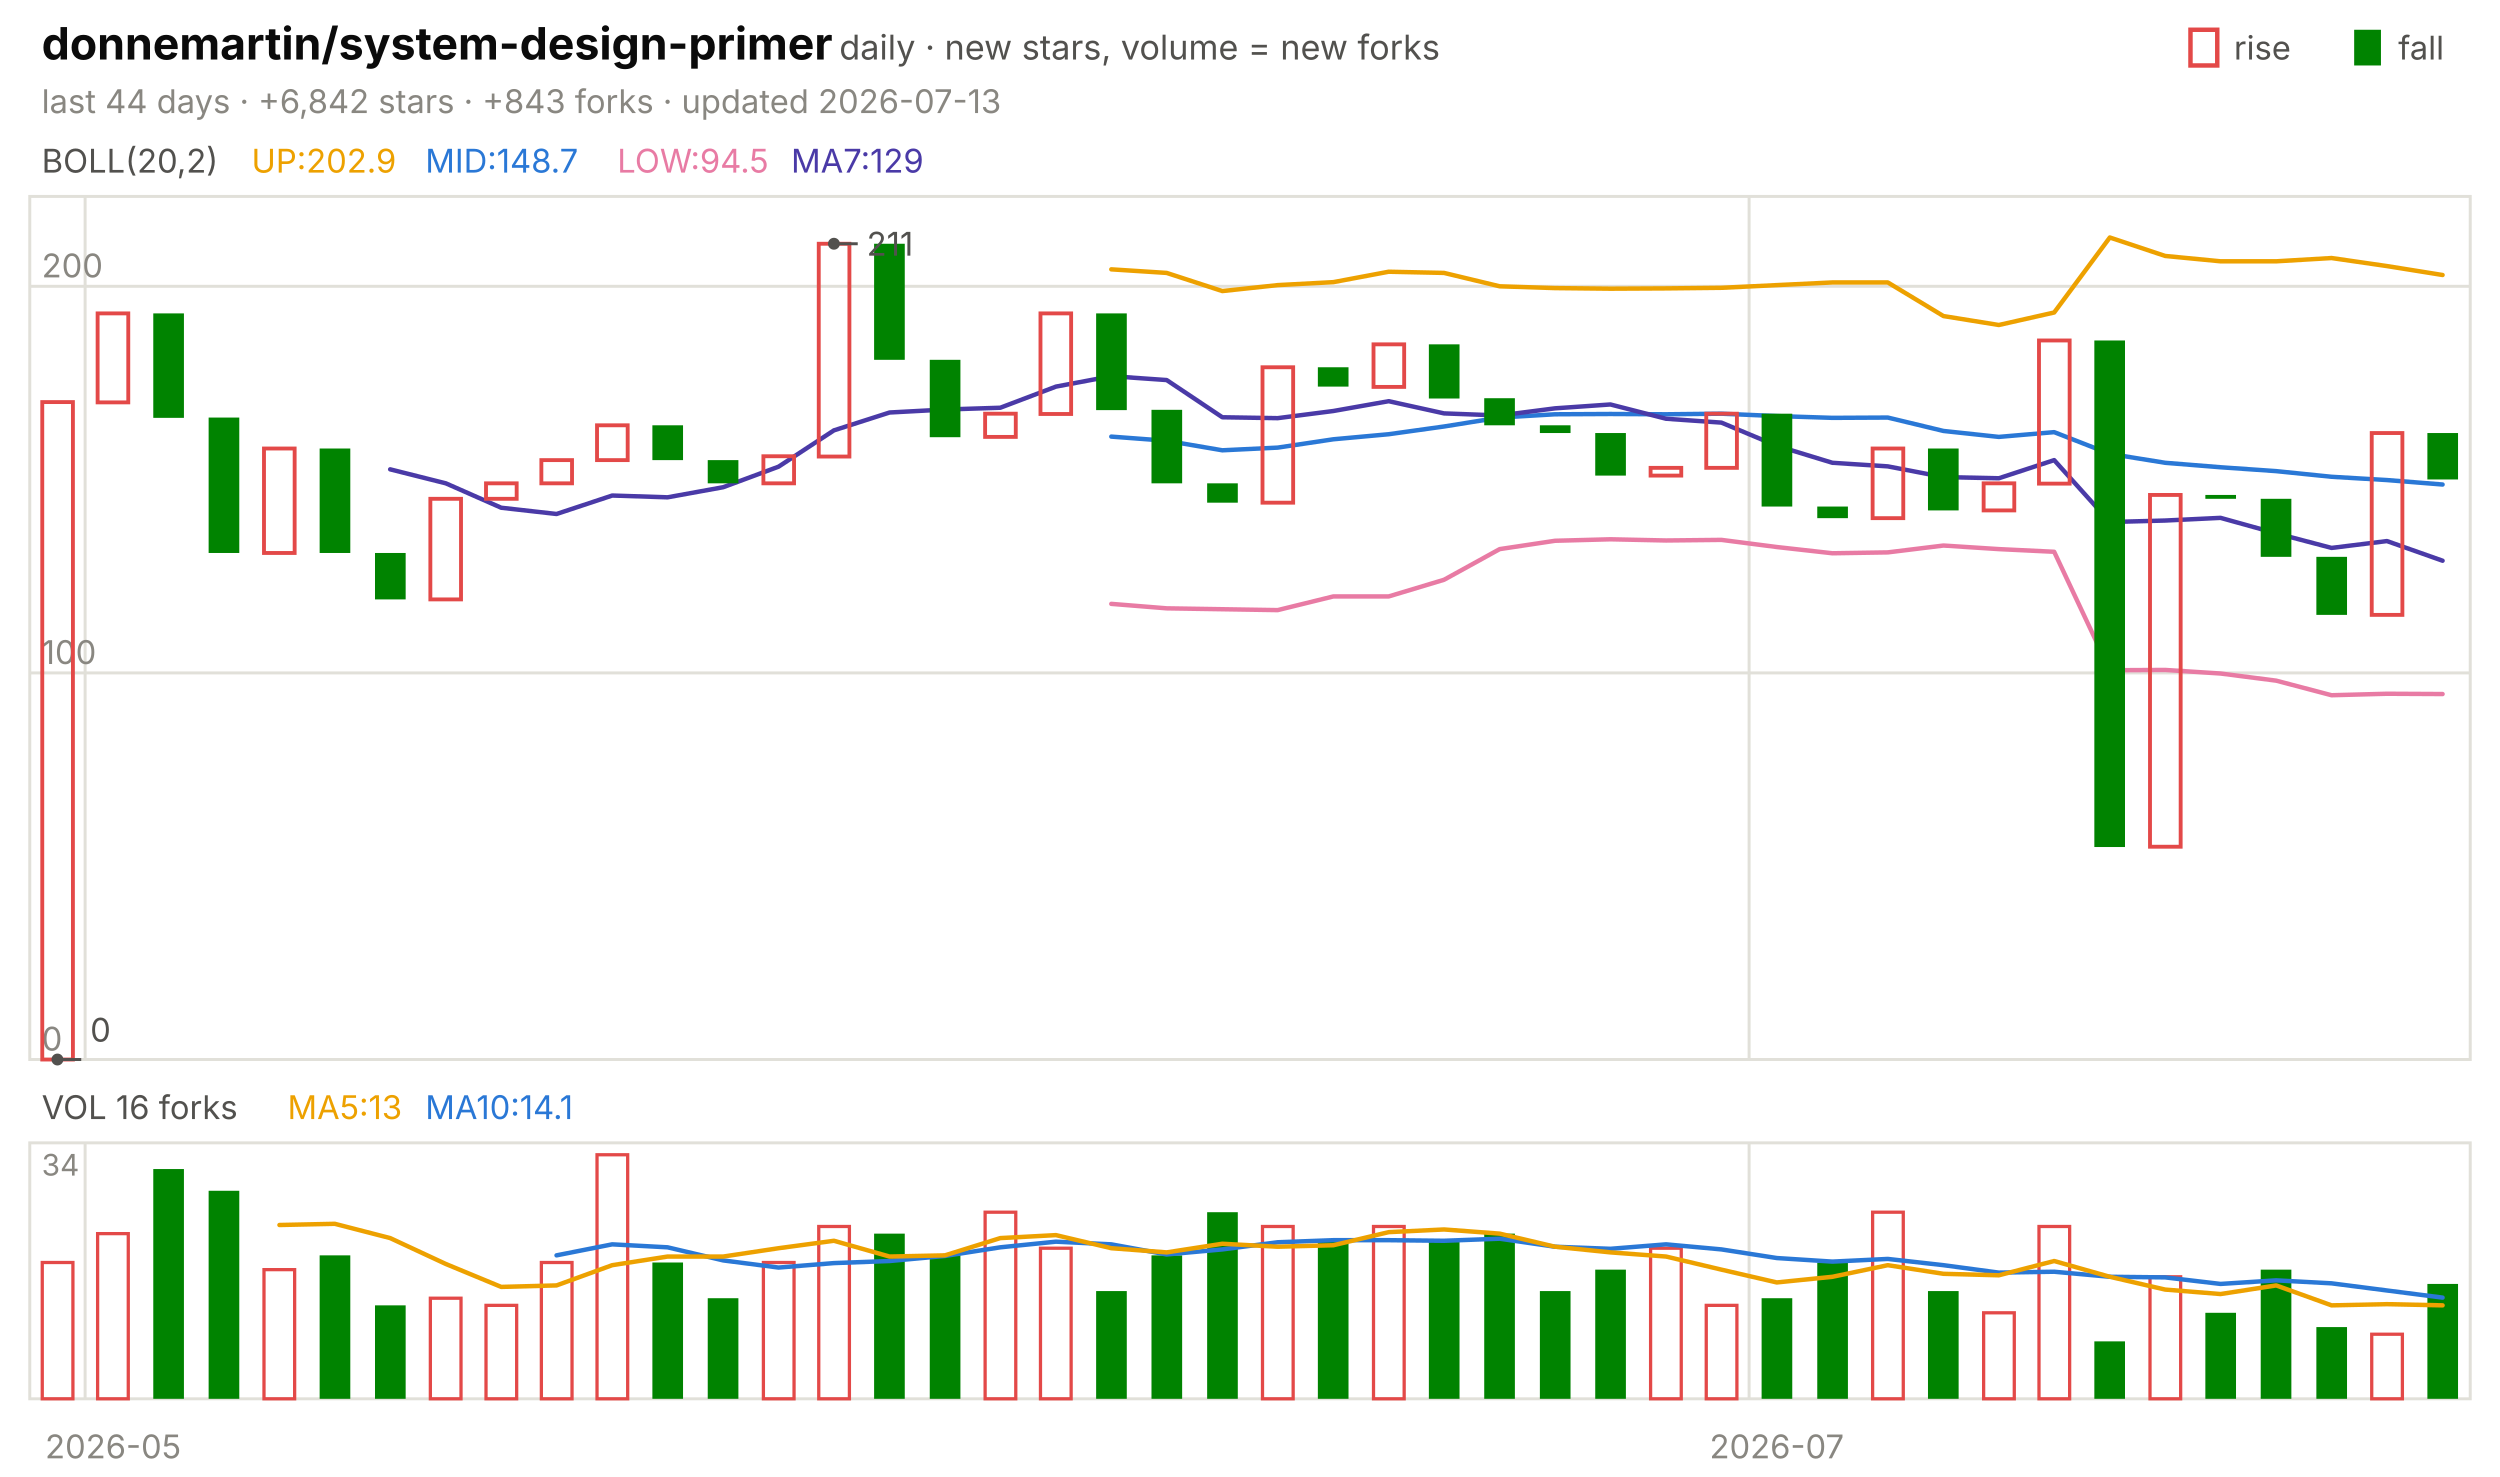
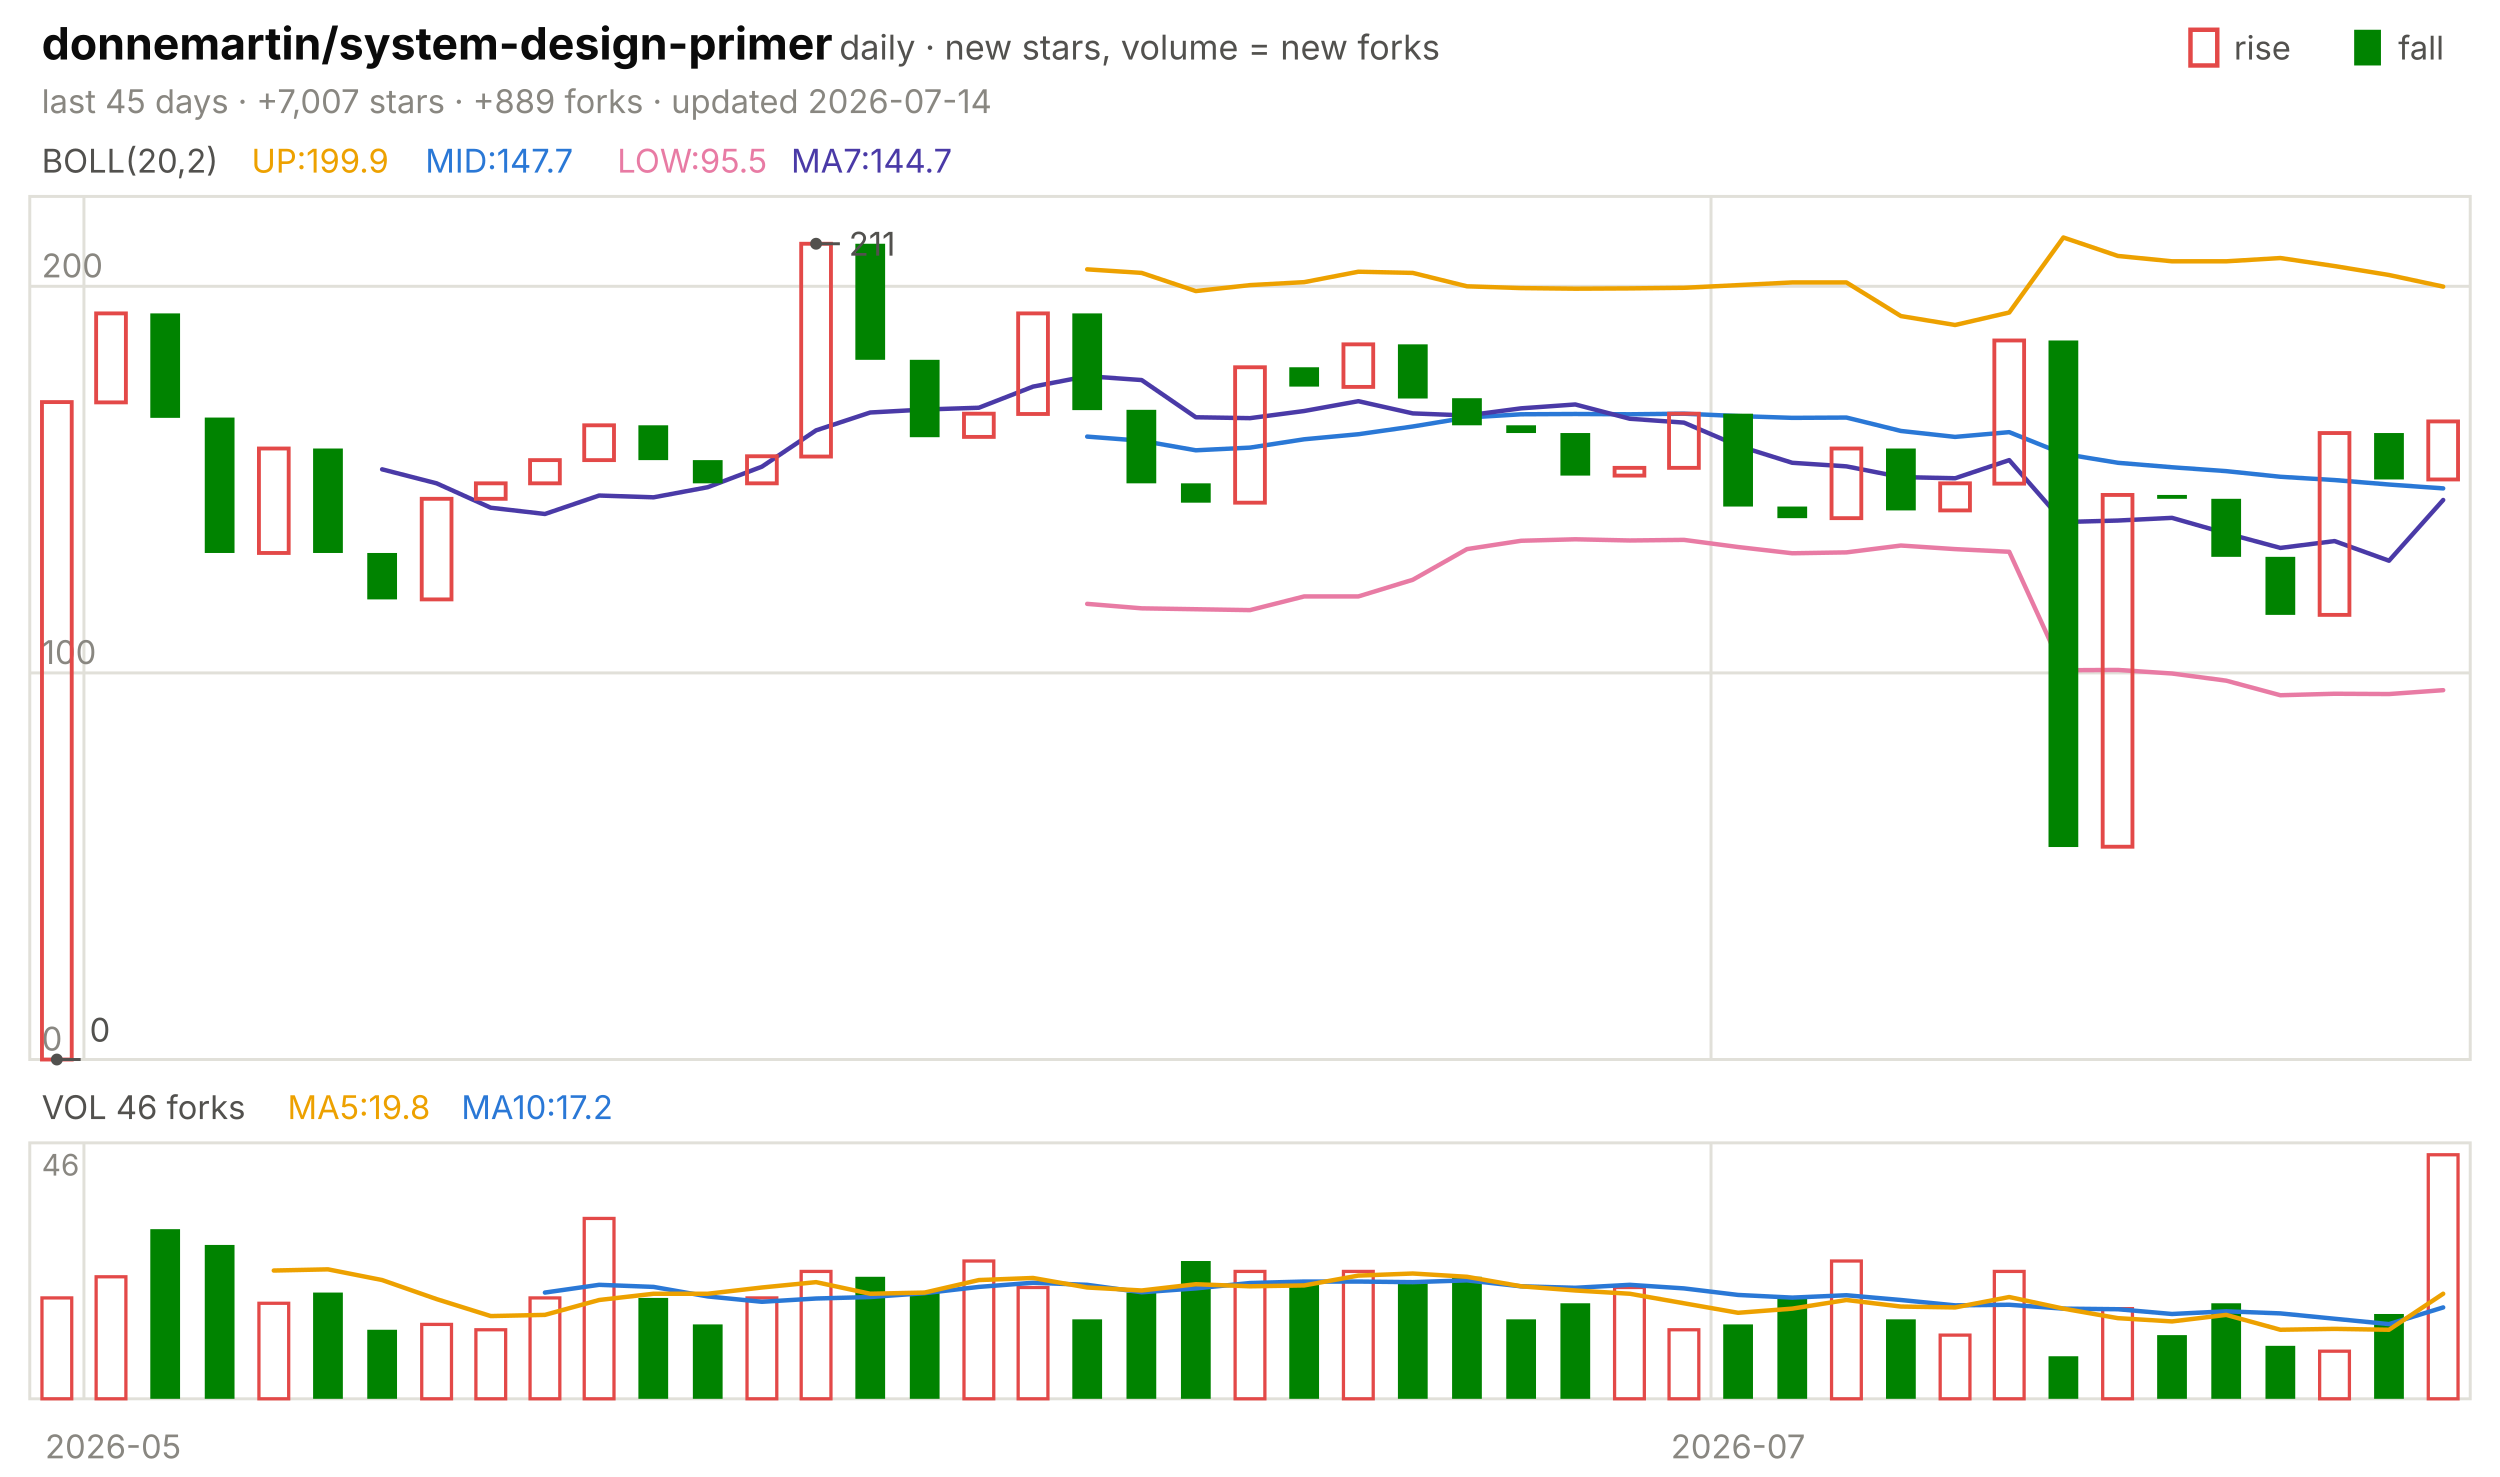
<svg xmlns="http://www.w3.org/2000/svg" viewBox="0 0 840 496" width="840" height="496" font-family="-apple-system,'Segoe UI',system-ui,sans-serif" role="img" aria-label="donnemartin/system-design-primer candlestick chart">
  <text x="14.0" y="20.0" font-size="15" fill="#0b0b0b" font-weight="650">donnemartin/system-design-primer</text>
  <text x="282.0" y="20.0" font-size="11.5" fill="#52514e">daily · new stars, volume = new forks</text>
  <text x="805.8" y="20.0" font-size="11.0" fill="#52514e">fall</text>
  <rect x="791" y="10" width="9" height="12" fill="#008300" />
  <text x="750.6" y="20.0" font-size="11.0" fill="#52514e">rise</text>
  <rect x="736" y="10" width="9" height="12" fill="none" stroke="#e34948" stroke-width="1.5" />
-   <text x="14.0" y="38.0" font-size="11.0" fill="#898781">last 44 days · +6,842 stars · +843 forks · updated 2026-07-13</text>
+   <text x="14.0" y="38.0" font-size="11.0" fill="#898781">last 45 days · +7,007 stars · +889 forks · updated 2026-07-14</text>
  <rect x="10" y="66" width="820" height="290" fill="none" stroke="#e1e0d9" />
  <rect x="10" y="384" width="820" height="86" fill="none" stroke="#e1e0d9" />
  <text x="38.0" y="490.0" font-size="11.0" fill="#898781" text-anchor="middle">2026-05</text>
-   <line x1="28.6" y1="66.0" x2="28.6" y2="356.0" stroke="#e1e0d9" stroke-width="1.0" />
-   <line x1="28.6" y1="384.0" x2="28.6" y2="470.0" stroke="#e1e0d9" stroke-width="1.0" />
-   <line x1="587.7" y1="66.0" x2="587.7" y2="356.0" stroke="#e1e0d9" stroke-width="1.0" />
-   <line x1="587.7" y1="384.0" x2="587.7" y2="470.0" stroke="#e1e0d9" stroke-width="1.0" />
-   <text x="597.0" y="490.0" font-size="11.0" fill="#898781" text-anchor="middle">2026-07</text>
+   <line x1="28.2" y1="66.0" x2="28.2" y2="356.0" stroke="#e1e0d9" stroke-width="1.0" />
+   <line x1="28.2" y1="384.0" x2="28.2" y2="470.0" stroke="#e1e0d9" stroke-width="1.0" />
+   <line x1="574.9" y1="66.0" x2="574.9" y2="356.0" stroke="#e1e0d9" stroke-width="1.0" />
+   <line x1="574.9" y1="384.0" x2="574.9" y2="470.0" stroke="#e1e0d9" stroke-width="1.0" />
+   <text x="584.0" y="490.0" font-size="11.0" fill="#898781" text-anchor="middle">2026-07</text>
  <text x="14.0" y="58.0" font-size="11.0" fill="#52514e">BOLL(20,2)</text>
-   <text x="84.5" y="58.0" font-size="11.0" fill="#eda100">UP:202.9</text>
-   <text x="142.9" y="58.0" font-size="11.0" fill="#2a78d6">MID:148.7</text>
-   <text x="207.4" y="58.0" font-size="11.0" fill="#e87ba4">LOW:94.5</text>
-   <text x="265.8" y="58.0" font-size="11.0" fill="#4a3aa7">MA7:129</text>
+   <text x="84.5" y="58.0" font-size="11.0" fill="#eda100">UP:199.9</text>
+   <text x="142.9" y="58.0" font-size="11.0" fill="#2a78d6">MID:147.7</text>
+   <text x="207.4" y="58.0" font-size="11.0" fill="#e87ba4">LOW:95.5</text>
+   <text x="265.8" y="58.0" font-size="11.0" fill="#4a3aa7">MA7:144.7</text>
  <line x1="10.0" y1="356.0" x2="830.0" y2="356.0" stroke="#e1e0d9" stroke-width="1.0" />
  <text x="14.0" y="353.0" font-size="11.0" fill="#898781">0</text>
  <line x1="10.0" y1="226.1" x2="830.0" y2="226.1" stroke="#e1e0d9" stroke-width="1.0" />
  <text x="14.0" y="223.1" font-size="11.0" fill="#898781">100</text>
  <line x1="10.0" y1="96.2" x2="830.0" y2="96.2" stroke="#e1e0d9" stroke-width="1.0" />
  <text x="14.0" y="93.2" font-size="11.0" fill="#898781">200</text>
-   <polyline points="373.4,90.5 392.0,91.7 410.7,97.8 429.3,95.8 448.0,94.8 466.6,91.3 485.2,91.7 503.9,96.2 522.5,96.8 541.1,97.0 559.8,96.9 578.4,96.7 597.0,95.8 615.7,94.9 634.3,94.9 653.0,106.2 671.6,109.2 690.2,105.0 708.9,79.8 727.5,86.0 746.1,87.8 764.8,87.8 783.4,86.7 802.0,89.4 820.7,92.4" fill="none" stroke="#eda100" stroke-width="1.5" stroke-linejoin="round" stroke-linecap="round" />
-   <polyline points="373.4,146.7 392.0,148.1 410.7,151.3 429.3,150.4 448.0,147.6 466.6,145.9 485.2,143.3 503.9,140.3 522.5,139.2 541.1,139.1 559.8,139.2 578.4,139.0 597.0,139.8 615.7,140.4 634.3,140.3 653.0,144.8 671.6,146.8 690.2,145.2 708.9,152.5 727.5,155.5 746.1,157.0 764.8,158.3 783.4,160.2 802.0,161.3 820.7,162.8" fill="none" stroke="#2a78d6" stroke-width="1.5" stroke-linejoin="round" stroke-linecap="round" />
-   <polyline points="373.4,202.9 392.0,204.4 410.7,204.7 429.3,205.0 448.0,200.4 466.6,200.4 485.2,194.8 503.9,184.5 522.5,181.7 541.1,181.2 559.8,181.6 578.4,181.4 597.0,183.8 615.7,185.9 634.3,185.6 653.0,183.3 671.6,184.5 690.2,185.4 708.9,225.2 727.5,225.1 746.1,226.3 764.8,228.7 783.4,233.6 802.0,233.1 820.7,233.2" fill="none" stroke="#e87ba4" stroke-width="1.5" stroke-linejoin="round" stroke-linecap="round" />
-   <polyline points="131.1,157.7 149.8,162.4 168.4,170.6 187.0,172.7 205.7,166.5 224.3,167.1 243.0,163.7 261.6,156.8 280.2,144.6 298.9,138.6 317.5,137.6 336.1,137.0 354.8,129.9 373.4,126.4 392.0,127.7 410.7,140.2 429.3,140.5 448.0,138.1 466.6,134.8 485.2,138.9 503.9,139.6 522.5,137.2 541.1,135.9 559.8,140.7 578.4,142.0 597.0,149.8 615.7,155.5 634.3,156.7 653.0,160.3 671.6,160.7 690.2,154.6 708.9,175.4 727.5,174.9 746.1,174.0 764.8,179.2 783.4,184.1 802.0,181.8 820.7,188.4" fill="none" stroke="#4a3aa7" stroke-width="1.5" stroke-linejoin="round" stroke-linecap="round" />
-   <rect x="14.2" y="135.1" width="10.3" height="220.9" fill="none" stroke="#e34948" stroke-width="1.3" />
-   <rect x="32.8" y="105.3" width="10.3" height="29.9" fill="none" stroke="#e34948" stroke-width="1.3" />
-   <rect x="51.5" y="105.3" width="10.3" height="35.1" fill="#008300" />
-   <rect x="70.1" y="140.3" width="10.3" height="45.5" fill="#008300" />
-   <rect x="88.7" y="150.7" width="10.3" height="35.1" fill="none" stroke="#e34948" stroke-width="1.3" />
-   <rect x="107.4" y="150.7" width="10.3" height="35.1" fill="#008300" />
-   <rect x="126.0" y="185.8" width="10.3" height="15.6" fill="#008300" />
-   <rect x="144.6" y="167.6" width="10.3" height="33.8" fill="none" stroke="#e34948" stroke-width="1.3" />
-   <rect x="163.3" y="162.4" width="10.3" height="5.2" fill="none" stroke="#e34948" stroke-width="1.3" />
-   <rect x="181.9" y="154.6" width="10.3" height="7.8" fill="none" stroke="#e34948" stroke-width="1.3" />
-   <rect x="200.6" y="142.9" width="10.3" height="11.7" fill="none" stroke="#e34948" stroke-width="1.3" />
-   <rect x="219.2" y="142.9" width="10.3" height="11.7" fill="#008300" />
-   <rect x="237.8" y="154.6" width="10.3" height="7.8" fill="#008300" />
-   <rect x="256.5" y="153.3" width="10.3" height="9.1" fill="none" stroke="#e34948" stroke-width="1.3" />
-   <rect x="275.1" y="81.9" width="10.3" height="71.5" fill="none" stroke="#e34948" stroke-width="1.3" />
-   <rect x="293.7" y="81.9" width="10.3" height="39.0" fill="#008300" />
-   <rect x="312.4" y="120.9" width="10.3" height="26.0" fill="#008300" />
-   <rect x="331.0" y="139.0" width="10.3" height="7.8" fill="none" stroke="#e34948" stroke-width="1.3" />
-   <rect x="349.6" y="105.3" width="10.3" height="33.8" fill="none" stroke="#e34948" stroke-width="1.3" />
-   <rect x="368.3" y="105.3" width="10.3" height="32.5" fill="#008300" />
-   <rect x="386.9" y="137.7" width="10.3" height="24.7" fill="#008300" />
-   <rect x="405.6" y="162.4" width="10.3" height="6.5" fill="#008300" />
-   <rect x="424.2" y="123.4" width="10.3" height="45.5" fill="none" stroke="#e34948" stroke-width="1.3" />
-   <rect x="442.8" y="123.4" width="10.3" height="6.5" fill="#008300" />
-   <rect x="461.5" y="115.7" width="10.3" height="14.3" fill="none" stroke="#e34948" stroke-width="1.3" />
-   <rect x="480.1" y="115.7" width="10.3" height="18.2" fill="#008300" />
-   <rect x="498.7" y="133.8" width="10.3" height="9.1" fill="#008300" />
-   <rect x="517.4" y="142.9" width="10.3" height="2.6" fill="#008300" />
-   <rect x="536.0" y="145.5" width="10.3" height="14.3" fill="#008300" />
-   <rect x="554.6" y="157.2" width="10.3" height="2.6" fill="none" stroke="#e34948" stroke-width="1.3" />
-   <rect x="573.3" y="139.0" width="10.3" height="18.2" fill="none" stroke="#e34948" stroke-width="1.3" />
-   <rect x="591.9" y="139.0" width="10.3" height="31.2" fill="#008300" />
-   <rect x="610.6" y="170.2" width="10.3" height="3.9" fill="#008300" />
-   <rect x="629.2" y="150.7" width="10.3" height="23.4" fill="none" stroke="#e34948" stroke-width="1.3" />
-   <rect x="647.8" y="150.7" width="10.3" height="20.8" fill="#008300" />
-   <rect x="666.5" y="162.4" width="10.3" height="9.1" fill="none" stroke="#e34948" stroke-width="1.3" />
-   <rect x="685.1" y="114.4" width="10.3" height="48.1" fill="none" stroke="#e34948" stroke-width="1.3" />
-   <rect x="703.7" y="114.4" width="10.3" height="170.2" fill="#008300" />
-   <rect x="722.4" y="166.3" width="10.3" height="118.2" fill="none" stroke="#e34948" stroke-width="1.3" />
-   <rect x="741.0" y="166.3" width="10.3" height="1.3" fill="#008300" />
-   <rect x="759.6" y="167.6" width="10.3" height="19.5" fill="#008300" />
-   <rect x="778.3" y="187.1" width="10.3" height="19.5" fill="#008300" />
-   <rect x="796.9" y="145.5" width="10.3" height="61.1" fill="none" stroke="#e34948" stroke-width="1.3" />
-   <rect x="815.6" y="145.5" width="10.3" height="15.6" fill="#008300" />
-   <circle cx="280.2" cy="81.9" r="2" fill="#52514e" />
-   <line x1="280.2" y1="81.9" x2="288.2" y2="81.9" stroke="#52514e" stroke-width="1.0" />
-   <text x="291.2" y="85.9" font-size="11.0" fill="#52514e">211</text>
-   <circle cx="19.3" cy="356.0" r="2" fill="#52514e" />
-   <line x1="19.3" y1="356.0" x2="27.3" y2="356.0" stroke="#52514e" stroke-width="1.0" />
-   <text x="30.3" y="350.0" font-size="11.0" fill="#52514e">0</text>
-   <text x="14.0" y="376.0" font-size="11.0" fill="#52514e">VOL 16 forks</text>
-   <text x="96.6" y="376.0" font-size="11.0" fill="#eda100">MA5:13</text>
-   <text x="142.9" y="376.0" font-size="11.0" fill="#2a78d6">MA10:14.1</text>
-   <text x="14.0" y="395.0" font-size="10" fill="#898781">34</text>
-   <rect x="14.2" y="424.2" width="10.3" height="45.8" fill="none" stroke="#e34948" stroke-width="1.1" />
-   <rect x="32.8" y="414.5" width="10.3" height="55.5" fill="none" stroke="#e34948" stroke-width="1.1" />
-   <rect x="51.5" y="392.8" width="10.3" height="77.2" fill="#008300" />
-   <rect x="70.1" y="400.1" width="10.3" height="69.9" fill="#008300" />
-   <rect x="88.7" y="426.6" width="10.3" height="43.4" fill="none" stroke="#e34948" stroke-width="1.1" />
-   <rect x="107.4" y="421.8" width="10.3" height="48.2" fill="#008300" />
-   <rect x="126.0" y="438.6" width="10.3" height="31.4" fill="#008300" />
-   <rect x="144.6" y="436.2" width="10.3" height="33.8" fill="none" stroke="#e34948" stroke-width="1.1" />
-   <rect x="163.3" y="438.6" width="10.3" height="31.4" fill="none" stroke="#e34948" stroke-width="1.1" />
-   <rect x="181.9" y="424.2" width="10.3" height="45.8" fill="none" stroke="#e34948" stroke-width="1.1" />
-   <rect x="200.6" y="388.0" width="10.3" height="82.0" fill="none" stroke="#e34948" stroke-width="1.1" />
-   <rect x="219.2" y="424.2" width="10.3" height="45.8" fill="#008300" />
-   <rect x="237.8" y="436.2" width="10.3" height="33.8" fill="#008300" />
-   <rect x="256.5" y="424.2" width="10.3" height="45.8" fill="none" stroke="#e34948" stroke-width="1.1" />
-   <rect x="275.1" y="412.1" width="10.3" height="57.9" fill="none" stroke="#e34948" stroke-width="1.1" />
-   <rect x="293.7" y="414.5" width="10.3" height="55.5" fill="#008300" />
-   <rect x="312.4" y="421.8" width="10.3" height="48.2" fill="#008300" />
-   <rect x="331.0" y="407.3" width="10.3" height="62.7" fill="none" stroke="#e34948" stroke-width="1.1" />
-   <rect x="349.6" y="419.4" width="10.3" height="50.6" fill="none" stroke="#e34948" stroke-width="1.1" />
-   <rect x="368.3" y="433.8" width="10.3" height="36.2" fill="#008300" />
-   <rect x="386.9" y="421.8" width="10.3" height="48.2" fill="#008300" />
-   <rect x="405.6" y="407.3" width="10.3" height="62.7" fill="#008300" />
-   <rect x="424.2" y="412.1" width="10.3" height="57.9" fill="none" stroke="#e34948" stroke-width="1.1" />
-   <rect x="442.8" y="416.9" width="10.3" height="53.1" fill="#008300" />
-   <rect x="461.5" y="412.1" width="10.3" height="57.9" fill="none" stroke="#e34948" stroke-width="1.1" />
-   <rect x="480.1" y="416.9" width="10.3" height="53.1" fill="#008300" />
-   <rect x="498.7" y="414.5" width="10.3" height="55.5" fill="#008300" />
-   <rect x="517.4" y="433.8" width="10.3" height="36.2" fill="#008300" />
-   <rect x="536.0" y="426.6" width="10.3" height="43.4" fill="#008300" />
-   <rect x="554.6" y="419.4" width="10.3" height="50.6" fill="none" stroke="#e34948" stroke-width="1.1" />
-   <rect x="573.3" y="438.6" width="10.3" height="31.4" fill="none" stroke="#e34948" stroke-width="1.1" />
-   <rect x="591.9" y="436.2" width="10.3" height="33.8" fill="#008300" />
-   <rect x="610.6" y="424.2" width="10.3" height="45.8" fill="#008300" />
-   <rect x="629.2" y="407.3" width="10.3" height="62.7" fill="none" stroke="#e34948" stroke-width="1.1" />
-   <rect x="647.8" y="433.8" width="10.3" height="36.2" fill="#008300" />
-   <rect x="666.5" y="441.1" width="10.3" height="28.9" fill="none" stroke="#e34948" stroke-width="1.1" />
-   <rect x="685.1" y="412.1" width="10.3" height="57.9" fill="none" stroke="#e34948" stroke-width="1.1" />
-   <rect x="703.7" y="450.7" width="10.3" height="19.3" fill="#008300" />
-   <rect x="722.4" y="429.0" width="10.3" height="41.0" fill="none" stroke="#e34948" stroke-width="1.1" />
-   <rect x="741.0" y="441.1" width="10.3" height="28.9" fill="#008300" />
-   <rect x="759.6" y="426.6" width="10.3" height="43.4" fill="#008300" />
-   <rect x="778.3" y="445.9" width="10.3" height="24.1" fill="#008300" />
-   <rect x="796.9" y="448.3" width="10.3" height="21.7" fill="none" stroke="#e34948" stroke-width="1.1" />
-   <rect x="815.6" y="431.4" width="10.3" height="38.6" fill="#008300" />
-   <polyline points="187.0,421.8 205.7,418.1 224.3,419.1 243.0,423.5 261.6,425.9 280.2,424.4 298.9,423.7 317.5,422.0 336.1,419.1 354.8,417.2 373.4,418.1 392.0,421.5 410.7,419.8 429.3,417.4 448.0,416.7 466.6,416.7 485.2,416.9 503.9,416.2 522.5,418.9 541.1,419.6 559.8,418.1 578.4,419.8 597.0,422.7 615.7,423.9 634.3,423.0 653.0,425.1 671.6,427.6 690.2,427.3 708.9,429.0 727.5,429.2 746.1,431.4 764.8,430.2 783.4,431.2 802.0,433.6 820.7,436.0" fill="none" stroke="#2a78d6" stroke-width="1.5" stroke-linejoin="round" stroke-linecap="round" />
-   <polyline points="93.9,411.6 112.5,411.2 131.1,416.0 149.8,424.7 168.4,432.4 187.0,431.9 205.7,425.1 224.3,422.2 243.0,422.2 261.6,419.4 280.2,416.9 298.9,422.2 317.5,421.8 336.1,416.0 354.8,415.0 373.4,419.4 392.0,420.8 410.7,417.9 429.3,418.9 448.0,418.4 466.6,414.0 485.2,413.1 503.9,414.5 522.5,418.9 541.1,420.8 559.8,422.2 578.4,426.6 597.0,430.9 615.7,429.0 634.3,425.1 653.0,428.0 671.6,428.5 690.2,423.7 708.9,429.0 727.5,433.3 746.1,434.8 764.8,431.9 783.4,438.6 802.0,438.2 820.7,438.6" fill="none" stroke="#eda100" stroke-width="1.5" stroke-linejoin="round" stroke-linecap="round" />
+   <polyline points="365.3,90.5 383.6,91.7 401.8,97.8 420.0,95.8 438.2,94.8 456.4,91.3 474.7,91.7 492.9,96.2 511.1,96.8 529.3,97.0 547.6,96.9 565.8,96.7 584.0,95.8 602.2,94.9 620.4,94.9 638.7,106.2 656.9,109.2 675.1,105.0 693.3,79.8 711.6,86.0 729.8,87.8 748.0,87.8 766.2,86.7 784.4,89.4 802.7,92.4 820.9,96.3" fill="none" stroke="#eda100" stroke-width="1.5" stroke-linejoin="round" stroke-linecap="round" />
+   <polyline points="365.3,146.7 383.6,148.1 401.8,151.3 420.0,150.4 438.2,147.6 456.4,145.9 474.7,143.3 492.9,140.3 511.1,139.2 529.3,139.1 547.6,139.2 565.8,139.0 584.0,139.8 602.2,140.4 620.4,140.3 638.7,144.8 656.9,146.8 675.1,145.2 693.3,152.5 711.6,155.5 729.8,157.0 748.0,158.3 766.2,160.2 784.4,161.3 802.7,162.8 820.9,164.1" fill="none" stroke="#2a78d6" stroke-width="1.5" stroke-linejoin="round" stroke-linecap="round" />
+   <polyline points="365.3,202.9 383.6,204.4 401.8,204.7 420.0,205.0 438.2,200.4 456.4,200.4 474.7,194.8 492.9,184.5 511.1,181.7 529.3,181.2 547.6,181.6 565.8,181.4 584.0,183.8 602.2,185.9 620.4,185.6 638.7,183.3 656.9,184.5 675.1,185.4 693.3,225.2 711.6,225.1 729.8,226.3 748.0,228.7 766.2,233.6 784.4,233.1 802.7,233.2 820.9,231.9" fill="none" stroke="#e87ba4" stroke-width="1.5" stroke-linejoin="round" stroke-linecap="round" />
+   <polyline points="128.4,157.7 146.7,162.4 164.9,170.6 183.1,172.7 201.3,166.5 219.6,167.1 237.8,163.7 256.0,156.8 274.2,144.6 292.4,138.6 310.7,137.6 328.9,137.0 347.1,129.9 365.3,126.4 383.6,127.7 401.8,140.2 420.0,140.5 438.2,138.1 456.4,134.8 474.7,138.9 492.9,139.6 511.1,137.2 529.3,135.9 547.6,140.7 565.8,142.0 584.0,149.8 602.2,155.5 620.4,156.7 638.7,160.3 656.9,160.7 675.1,154.6 693.3,175.4 711.6,174.9 729.8,174.0 748.0,179.2 766.2,184.1 784.4,181.8 802.7,188.4 820.9,168.0" fill="none" stroke="#4a3aa7" stroke-width="1.5" stroke-linejoin="round" stroke-linecap="round" />
+   <rect x="14.1" y="135.1" width="10.0" height="220.9" fill="none" stroke="#e34948" stroke-width="1.3" />
+   <rect x="32.3" y="105.3" width="10.0" height="29.9" fill="none" stroke="#e34948" stroke-width="1.3" />
+   <rect x="50.5" y="105.3" width="10.0" height="35.1" fill="#008300" />
+   <rect x="68.8" y="140.3" width="10.0" height="45.5" fill="#008300" />
+   <rect x="87.0" y="150.7" width="10.0" height="35.1" fill="none" stroke="#e34948" stroke-width="1.3" />
+   <rect x="105.2" y="150.7" width="10.0" height="35.1" fill="#008300" />
+   <rect x="123.4" y="185.8" width="10.0" height="15.6" fill="#008300" />
+   <rect x="141.7" y="167.6" width="10.0" height="33.8" fill="none" stroke="#e34948" stroke-width="1.3" />
+   <rect x="159.9" y="162.4" width="10.0" height="5.2" fill="none" stroke="#e34948" stroke-width="1.3" />
+   <rect x="178.1" y="154.6" width="10.0" height="7.8" fill="none" stroke="#e34948" stroke-width="1.3" />
+   <rect x="196.3" y="142.9" width="10.0" height="11.7" fill="none" stroke="#e34948" stroke-width="1.3" />
+   <rect x="214.5" y="142.9" width="10.0" height="11.7" fill="#008300" />
+   <rect x="232.8" y="154.6" width="10.0" height="7.8" fill="#008300" />
+   <rect x="251.0" y="153.3" width="10.0" height="9.1" fill="none" stroke="#e34948" stroke-width="1.3" />
+   <rect x="269.2" y="81.9" width="10.0" height="71.5" fill="none" stroke="#e34948" stroke-width="1.3" />
+   <rect x="287.4" y="81.9" width="10.0" height="39.0" fill="#008300" />
+   <rect x="305.7" y="120.9" width="10.0" height="26.0" fill="#008300" />
+   <rect x="323.9" y="139.0" width="10.0" height="7.8" fill="none" stroke="#e34948" stroke-width="1.3" />
+   <rect x="342.1" y="105.3" width="10.0" height="33.8" fill="none" stroke="#e34948" stroke-width="1.3" />
+   <rect x="360.3" y="105.3" width="10.0" height="32.5" fill="#008300" />
+   <rect x="378.5" y="137.7" width="10.0" height="24.7" fill="#008300" />
+   <rect x="396.8" y="162.4" width="10.0" height="6.5" fill="#008300" />
+   <rect x="415.0" y="123.4" width="10.0" height="45.5" fill="none" stroke="#e34948" stroke-width="1.3" />
+   <rect x="433.2" y="123.4" width="10.0" height="6.5" fill="#008300" />
+   <rect x="451.4" y="115.7" width="10.0" height="14.3" fill="none" stroke="#e34948" stroke-width="1.3" />
+   <rect x="469.7" y="115.7" width="10.0" height="18.2" fill="#008300" />
+   <rect x="487.9" y="133.8" width="10.0" height="9.1" fill="#008300" />
+   <rect x="506.1" y="142.9" width="10.0" height="2.6" fill="#008300" />
+   <rect x="524.3" y="145.5" width="10.0" height="14.3" fill="#008300" />
+   <rect x="542.5" y="157.2" width="10.0" height="2.6" fill="none" stroke="#e34948" stroke-width="1.3" />
+   <rect x="560.8" y="139.0" width="10.0" height="18.2" fill="none" stroke="#e34948" stroke-width="1.3" />
+   <rect x="579.0" y="139.0" width="10.0" height="31.2" fill="#008300" />
+   <rect x="597.2" y="170.2" width="10.0" height="3.9" fill="#008300" />
+   <rect x="615.4" y="150.7" width="10.0" height="23.4" fill="none" stroke="#e34948" stroke-width="1.3" />
+   <rect x="633.7" y="150.7" width="10.0" height="20.8" fill="#008300" />
+   <rect x="651.9" y="162.4" width="10.0" height="9.1" fill="none" stroke="#e34948" stroke-width="1.3" />
+   <rect x="670.1" y="114.4" width="10.0" height="48.1" fill="none" stroke="#e34948" stroke-width="1.3" />
+   <rect x="688.3" y="114.4" width="10.0" height="170.2" fill="#008300" />
+   <rect x="706.5" y="166.3" width="10.0" height="118.2" fill="none" stroke="#e34948" stroke-width="1.3" />
+   <rect x="724.8" y="166.3" width="10.0" height="1.3" fill="#008300" />
+   <rect x="743.0" y="167.6" width="10.0" height="19.5" fill="#008300" />
+   <rect x="761.2" y="187.1" width="10.0" height="19.5" fill="#008300" />
+   <rect x="779.4" y="145.5" width="10.0" height="61.1" fill="none" stroke="#e34948" stroke-width="1.3" />
+   <rect x="797.7" y="145.5" width="10.0" height="15.6" fill="#008300" />
+   <rect x="815.9" y="141.6" width="10.0" height="19.5" fill="none" stroke="#e34948" stroke-width="1.3" />
+   <circle cx="274.2" cy="81.9" r="2" fill="#52514e" />
+   <line x1="274.2" y1="81.9" x2="282.2" y2="81.9" stroke="#52514e" stroke-width="1.0" />
+   <text x="285.2" y="85.9" font-size="11.0" fill="#52514e">211</text>
+   <circle cx="19.1" cy="356.0" r="2" fill="#52514e" />
+   <line x1="19.1" y1="356.0" x2="27.1" y2="356.0" stroke="#52514e" stroke-width="1.0" />
+   <text x="30.1" y="350.0" font-size="11.0" fill="#52514e">0</text>
+   <text x="14.0" y="376.0" font-size="11.0" fill="#52514e">VOL 46 forks</text>
+   <text x="96.6" y="376.0" font-size="11.0" fill="#eda100">MA5:19.8</text>
+   <text x="155.0" y="376.0" font-size="11.0" fill="#2a78d6">MA10:17.2</text>
+   <text x="14.0" y="395.0" font-size="10" fill="#898781">46</text>
+   <rect x="14.1" y="436.1" width="10.0" height="33.9" fill="none" stroke="#e34948" stroke-width="1.1" />
+   <rect x="32.3" y="429.0" width="10.0" height="41.0" fill="none" stroke="#e34948" stroke-width="1.1" />
+   <rect x="50.5" y="413.0" width="10.0" height="57.0" fill="#008300" />
+   <rect x="68.8" y="418.3" width="10.0" height="51.7" fill="#008300" />
+   <rect x="87.0" y="437.9" width="10.0" height="32.1" fill="none" stroke="#e34948" stroke-width="1.1" />
+   <rect x="105.2" y="434.3" width="10.0" height="35.7" fill="#008300" />
+   <rect x="123.4" y="446.8" width="10.0" height="23.2" fill="#008300" />
+   <rect x="141.7" y="445.0" width="10.0" height="25.0" fill="none" stroke="#e34948" stroke-width="1.1" />
+   <rect x="159.9" y="446.8" width="10.0" height="23.2" fill="none" stroke="#e34948" stroke-width="1.1" />
+   <rect x="178.1" y="436.1" width="10.0" height="33.9" fill="none" stroke="#e34948" stroke-width="1.1" />
+   <rect x="196.3" y="409.4" width="10.0" height="60.6" fill="none" stroke="#e34948" stroke-width="1.1" />
+   <rect x="214.5" y="436.1" width="10.0" height="33.9" fill="#008300" />
+   <rect x="232.8" y="445.0" width="10.0" height="25.0" fill="#008300" />
+   <rect x="251.0" y="436.1" width="10.0" height="33.9" fill="none" stroke="#e34948" stroke-width="1.1" />
+   <rect x="269.2" y="427.2" width="10.0" height="42.8" fill="none" stroke="#e34948" stroke-width="1.1" />
+   <rect x="287.4" y="429.0" width="10.0" height="41.0" fill="#008300" />
+   <rect x="305.7" y="434.3" width="10.0" height="35.7" fill="#008300" />
+   <rect x="323.9" y="423.7" width="10.0" height="46.3" fill="none" stroke="#e34948" stroke-width="1.1" />
+   <rect x="342.1" y="432.6" width="10.0" height="37.4" fill="none" stroke="#e34948" stroke-width="1.1" />
+   <rect x="360.3" y="443.3" width="10.0" height="26.7" fill="#008300" />
+   <rect x="378.5" y="434.3" width="10.0" height="35.7" fill="#008300" />
+   <rect x="396.8" y="423.7" width="10.0" height="46.3" fill="#008300" />
+   <rect x="415.0" y="427.2" width="10.0" height="42.8" fill="none" stroke="#e34948" stroke-width="1.1" />
+   <rect x="433.2" y="430.8" width="10.0" height="39.2" fill="#008300" />
+   <rect x="451.4" y="427.2" width="10.0" height="42.8" fill="none" stroke="#e34948" stroke-width="1.1" />
+   <rect x="469.7" y="430.8" width="10.0" height="39.2" fill="#008300" />
+   <rect x="487.9" y="429.0" width="10.0" height="41.0" fill="#008300" />
+   <rect x="506.1" y="443.3" width="10.0" height="26.7" fill="#008300" />
+   <rect x="524.3" y="437.9" width="10.0" height="32.1" fill="#008300" />
+   <rect x="542.5" y="432.6" width="10.0" height="37.4" fill="none" stroke="#e34948" stroke-width="1.1" />
+   <rect x="560.8" y="446.8" width="10.0" height="23.2" fill="none" stroke="#e34948" stroke-width="1.1" />
+   <rect x="579.0" y="445.0" width="10.0" height="25.0" fill="#008300" />
+   <rect x="597.2" y="436.1" width="10.0" height="33.9" fill="#008300" />
+   <rect x="615.4" y="423.7" width="10.0" height="46.3" fill="none" stroke="#e34948" stroke-width="1.1" />
+   <rect x="633.7" y="443.3" width="10.0" height="26.7" fill="#008300" />
+   <rect x="651.9" y="448.6" width="10.0" height="21.4" fill="none" stroke="#e34948" stroke-width="1.1" />
+   <rect x="670.1" y="427.2" width="10.0" height="42.8" fill="none" stroke="#e34948" stroke-width="1.1" />
+   <rect x="688.3" y="455.7" width="10.0" height="14.3" fill="#008300" />
+   <rect x="706.5" y="439.7" width="10.0" height="30.3" fill="none" stroke="#e34948" stroke-width="1.1" />
+   <rect x="724.8" y="448.6" width="10.0" height="21.4" fill="#008300" />
+   <rect x="743.0" y="437.9" width="10.0" height="32.1" fill="#008300" />
+   <rect x="761.2" y="452.2" width="10.0" height="17.8" fill="#008300" />
+   <rect x="779.4" y="454.0" width="10.0" height="16.0" fill="none" stroke="#e34948" stroke-width="1.1" />
+   <rect x="797.7" y="441.5" width="10.0" height="28.5" fill="#008300" />
+   <rect x="815.9" y="388.0" width="10.0" height="82.0" fill="none" stroke="#e34948" stroke-width="1.1" />
+   <polyline points="183.1,434.3 201.3,431.7 219.6,432.4 237.8,435.6 256.0,437.4 274.2,436.3 292.4,435.8 310.7,434.5 328.9,432.4 347.1,431.0 365.3,431.7 383.6,434.2 401.8,432.9 420.0,431.1 438.2,430.6 456.4,430.6 474.7,430.8 492.9,430.2 511.1,432.2 529.3,432.7 547.6,431.7 565.8,432.9 584.0,435.1 602.2,436.0 620.4,435.2 638.7,436.8 656.9,438.6 675.1,438.4 693.3,439.7 711.6,439.9 729.8,441.5 748.0,440.6 766.2,441.3 784.4,443.1 802.7,444.9 820.9,439.3" fill="none" stroke="#2a78d6" stroke-width="1.5" stroke-linejoin="round" stroke-linecap="round" />
+   <polyline points="92.0,426.9 110.2,426.5 128.4,430.1 146.7,436.5 164.9,442.2 183.1,441.8 201.3,436.8 219.6,434.7 237.8,434.7 256.0,432.6 274.2,430.8 292.4,434.7 310.7,434.3 328.9,430.1 347.1,429.4 365.3,432.6 383.6,433.6 401.8,431.5 420.0,432.2 438.2,431.9 456.4,428.6 474.7,427.9 492.9,429.0 511.1,432.2 529.3,433.6 547.6,434.7 565.8,437.9 584.0,441.1 602.2,439.7 620.4,436.8 638.7,439.0 656.9,439.3 675.1,435.8 693.3,439.7 711.6,442.9 729.8,444.0 748.0,441.8 766.2,446.8 784.4,446.5 802.7,446.8 820.9,434.7" fill="none" stroke="#eda100" stroke-width="1.5" stroke-linejoin="round" stroke-linecap="round" />
</svg>
